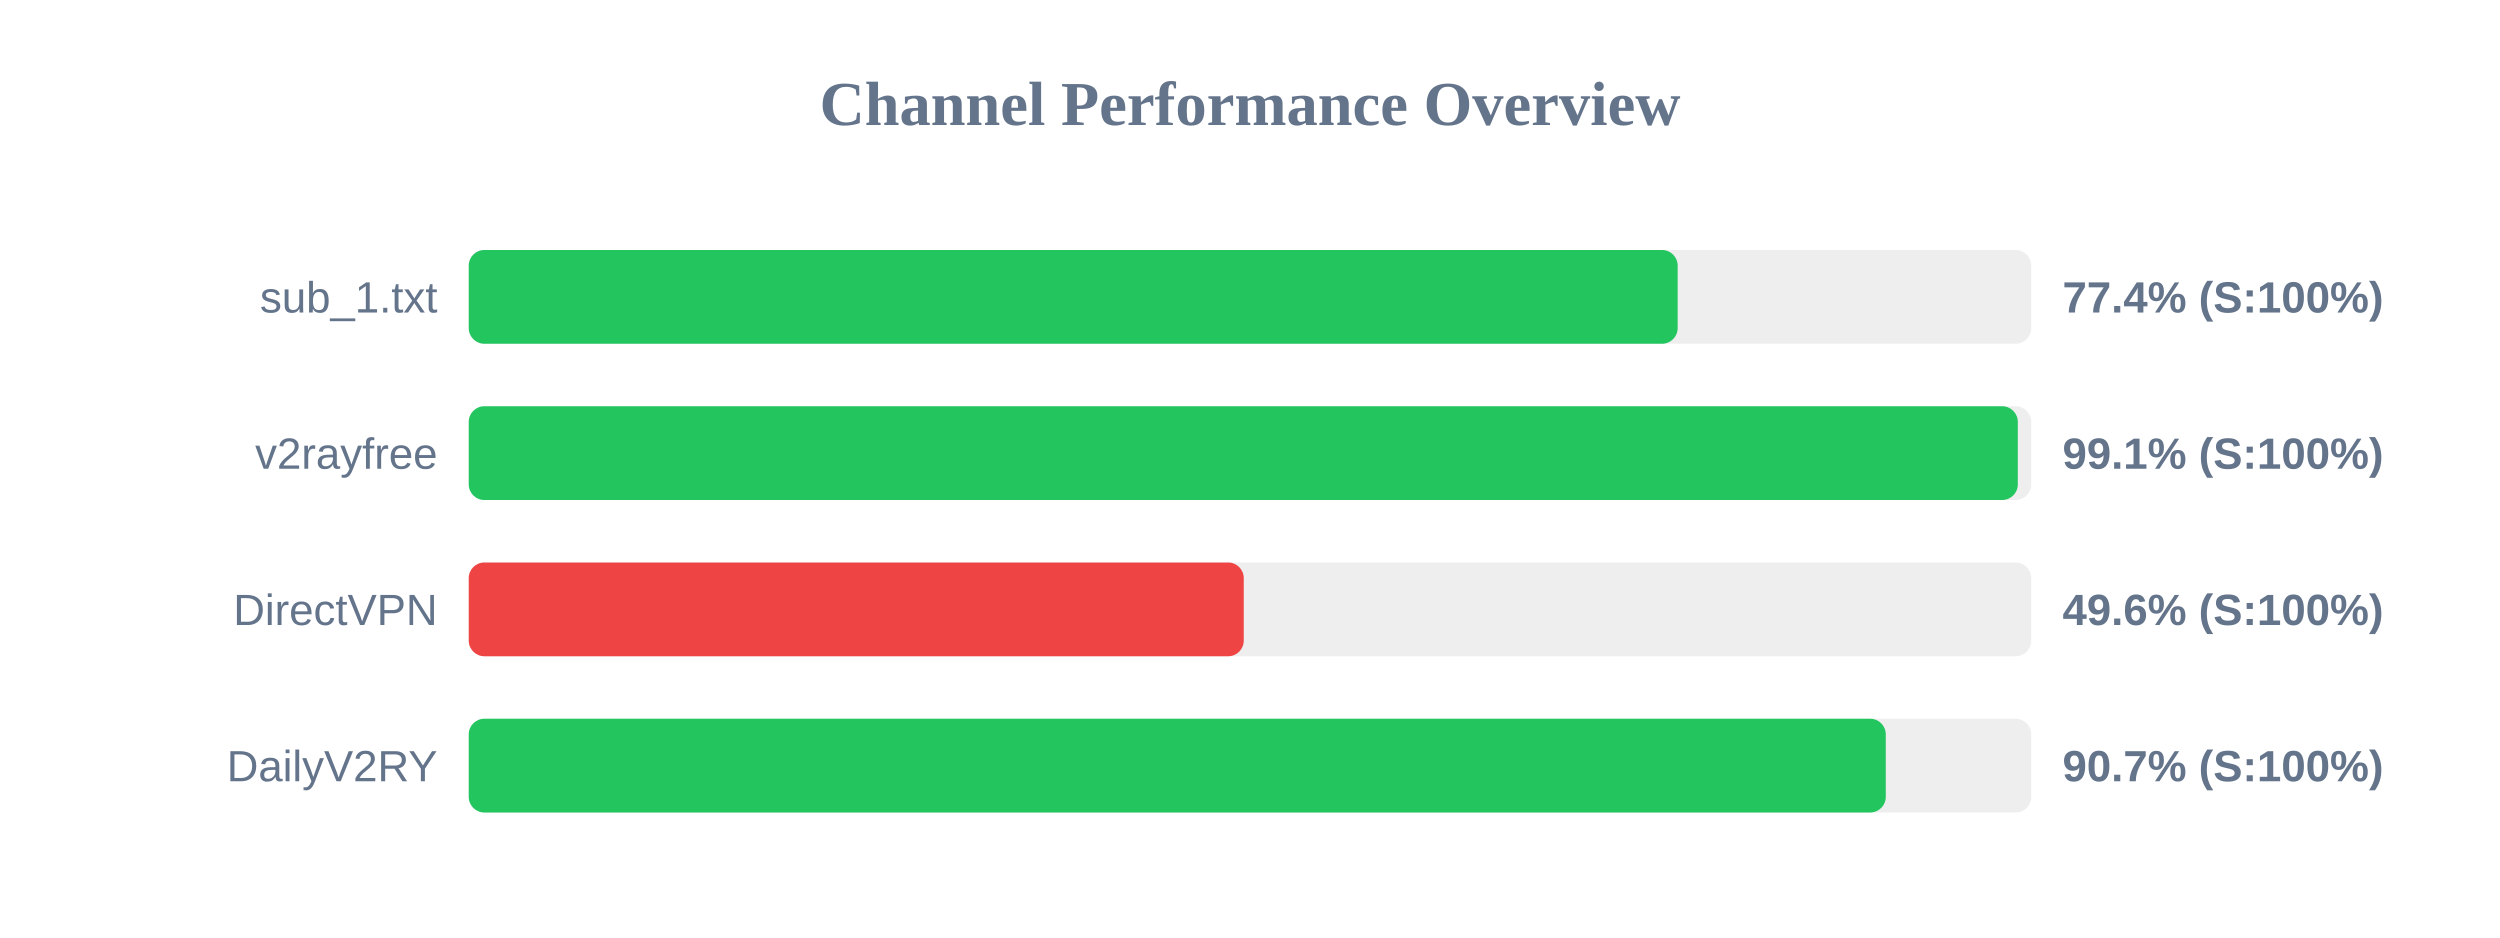
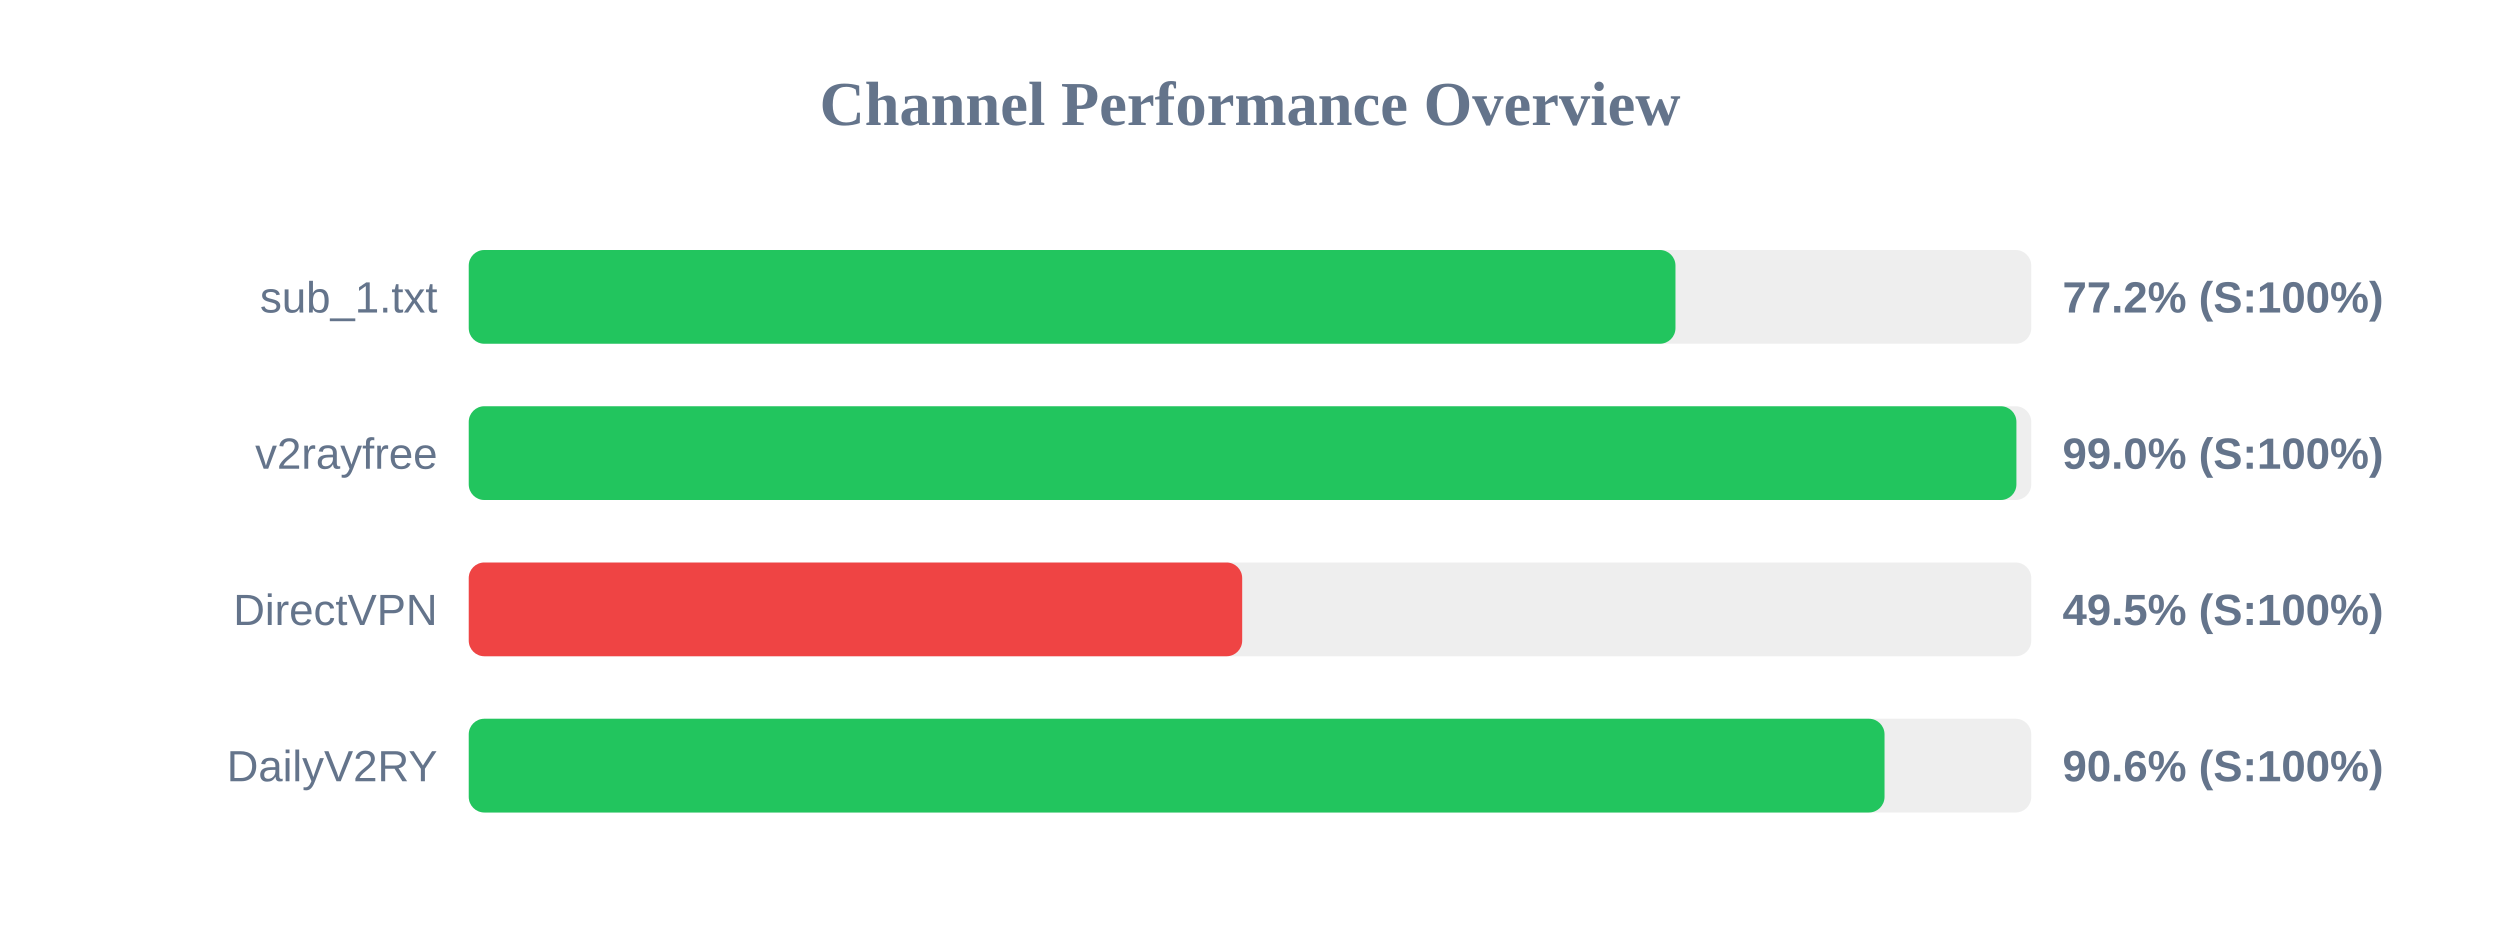
<svg xmlns="http://www.w3.org/2000/svg" width="800" height="300" version="1.1">
  <style>
        .row { font: 14px Arial; fill: #64748b; }
        .score { font: bold 14px Arial; fill: #64748b; }
    </style>
  <text x="400" y="40" text-anchor="middle" font-size="20px" font-weight="bold" fill="#64748b">Channel Performance Overview</text>
  <rect x="150" y="80" width="500" height="30" fill="#eee" rx="5" />
-   <rect x="150" y="80" width="386.85" height="30" fill="#22c55e" rx="5" />
+   <rect x="150" y="80" width="386.15" height="30" fill="#22c55e" rx="5" />
  <text x="140" y="100" text-anchor="end" class="row">sub_1.txt</text>
-   <text x="660" y="100" text-anchor="start" class="score">77.4% (S:100%)</text>
+   <text x="660" y="100" text-anchor="start" class="score">77.2% (S:100%)</text>
  <rect x="150" y="130" width="500" height="30" fill="#eee" rx="5" />
-   <rect x="150" y="130" width="495.7" height="30" fill="#22c55e" rx="5" />
+   <rect x="150" y="130" width="495.25" height="30" fill="#22c55e" rx="5" />
  <text x="140" y="150" text-anchor="end" class="row">v2rayfree</text>
-   <text x="660" y="150" text-anchor="start" class="score">99.1% (S:100%)</text>
+   <text x="660" y="150" text-anchor="start" class="score">99.0% (S:100%)</text>
  <rect x="150" y="180" width="500" height="30" fill="#eee" rx="5" />
-   <rect x="150" y="180" width="248.0" height="30" fill="#ef4444" rx="5" />
+   <rect x="150" y="180" width="247.5" height="30" fill="#ef4444" rx="5" />
  <text x="140" y="200" text-anchor="end" class="row">DirectVPN</text>
-   <text x="660" y="200" text-anchor="start" class="score">49.6% (S:100%)</text>
+   <text x="660" y="200" text-anchor="start" class="score">49.5% (S:100%)</text>
  <rect x="150" y="230" width="500" height="30" fill="#eee" rx="5" />
-   <rect x="150" y="230" width="453.45" height="30" fill="#22c55e" rx="5" />
+   <rect x="150" y="230" width="453.05" height="30" fill="#22c55e" rx="5" />
  <text x="140" y="250" text-anchor="end" class="row">DailyV2RY</text>
-   <text x="660" y="250" text-anchor="start" class="score">90.7% (S:100%)</text>
+   <text x="660" y="250" text-anchor="start" class="score">90.6% (S:100%)</text>
</svg>
